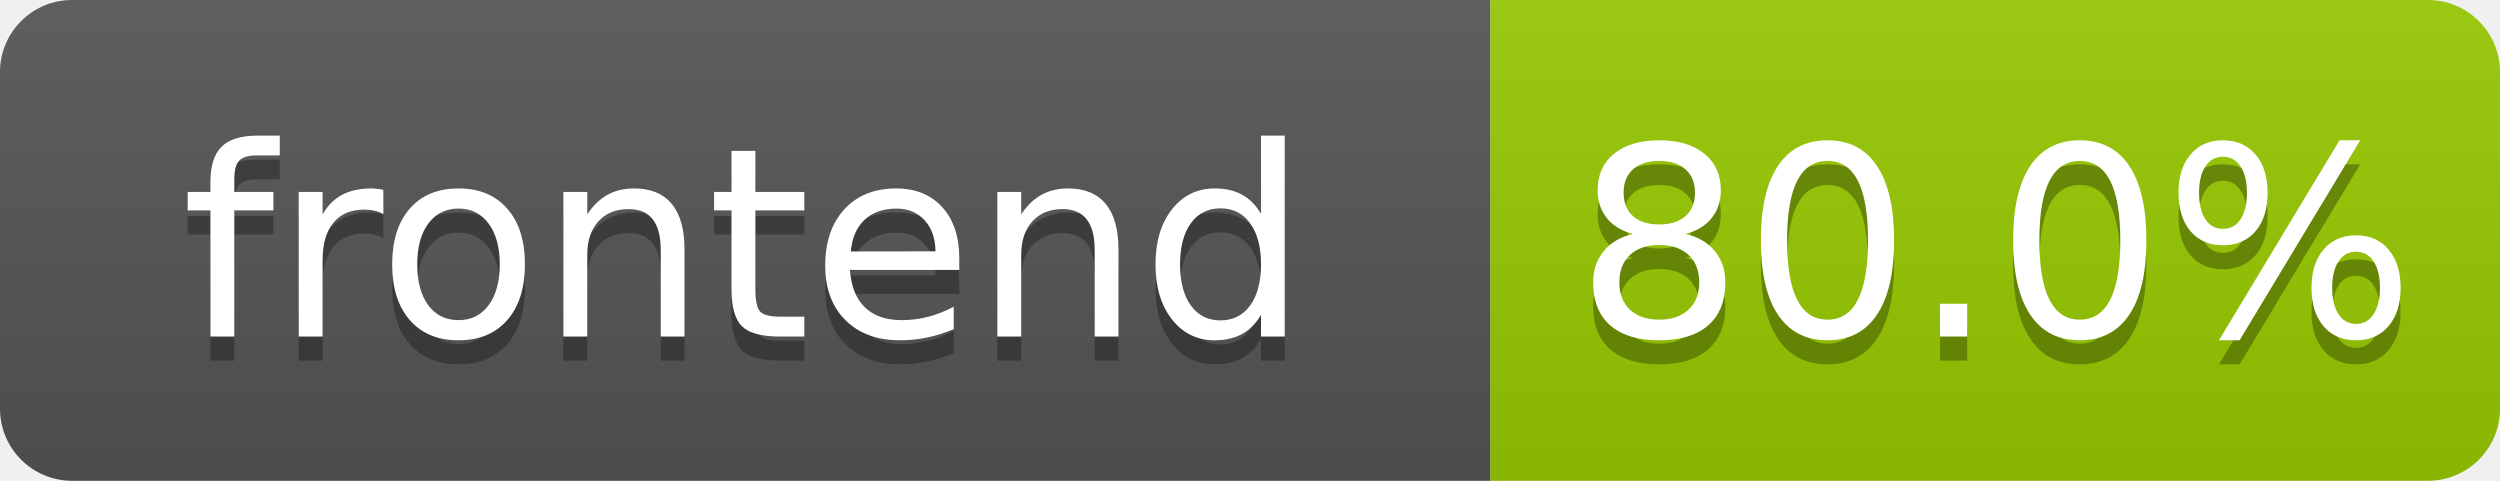
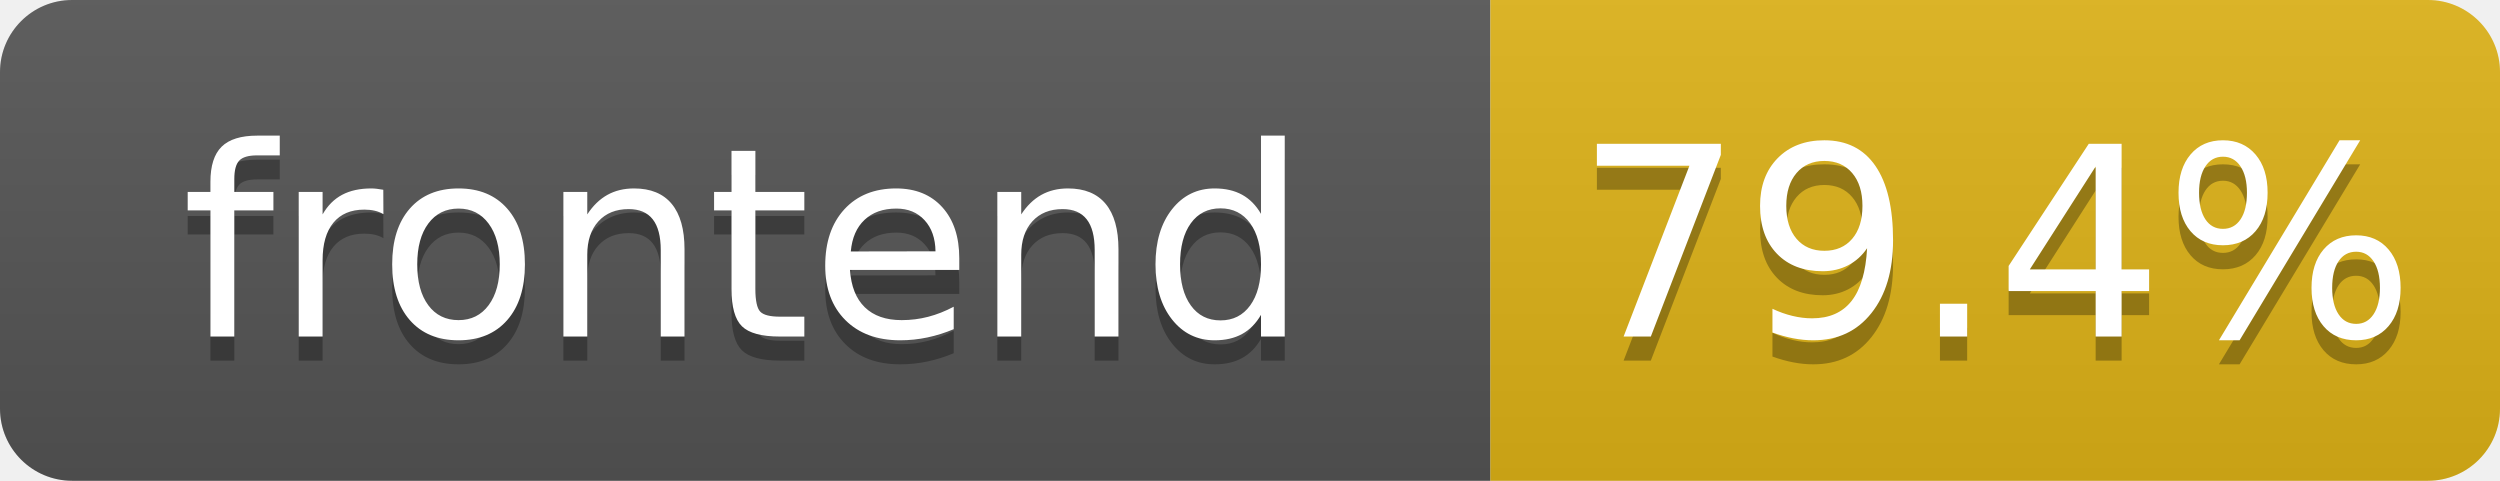
- <svg xmlns="http://www.w3.org/2000/svg" width="104" height="20" role="img" aria-label="frontend: 80.0%">
+ <svg xmlns="http://www.w3.org/2000/svg" width="104" height="20" role="img" aria-label="frontend: 79.4%">
  <linearGradient id="s" x2="0" y2="100%">
    <stop offset="0" stop-color="#bbb" stop-opacity=".1" />
    <stop offset="1" stop-opacity=".1" />
  </linearGradient>
  <clipPath id="r">
    <rect width="104" height="20" rx="3" fill="#fff" />
  </clipPath>
  <g clip-path="url(#r)">
    <rect width="62" height="20" fill="#555" />
-     <rect x="62" width="42" height="20" fill="#97ca00" />
+     <rect x="62" width="42" height="20" fill="#dfb317" />
    <rect width="104" height="20" fill="url(#s)" />
  </g>
  <g fill="#fff" text-anchor="middle" font-family="Verdana,Geneva,DejaVu Sans,sans-serif" text-rendering="geometricPrecision" font-size="110">
    <text aria-hidden="true" x="310" y="150" fill="#010101" fill-opacity=".3" transform="scale(.1)" textLength="520">frontend</text>
    <text x="310" y="140" transform="scale(.1)" fill="#fff" textLength="520">frontend</text>
-     <text aria-hidden="true" x="830" y="150" fill="#010101" fill-opacity=".3" transform="scale(.1)" textLength="325">80.0%</text>
-     <text x="830" y="140" transform="scale(.1)" fill="#fff" textLength="325">80.0%</text>
+     <text aria-hidden="true" x="830" y="150" fill="#010101" fill-opacity=".3" transform="scale(.1)" textLength="325">79.4%</text>
+     <text x="830" y="140" transform="scale(.1)" fill="#fff" textLength="325">79.4%</text>
  </g>
</svg>
